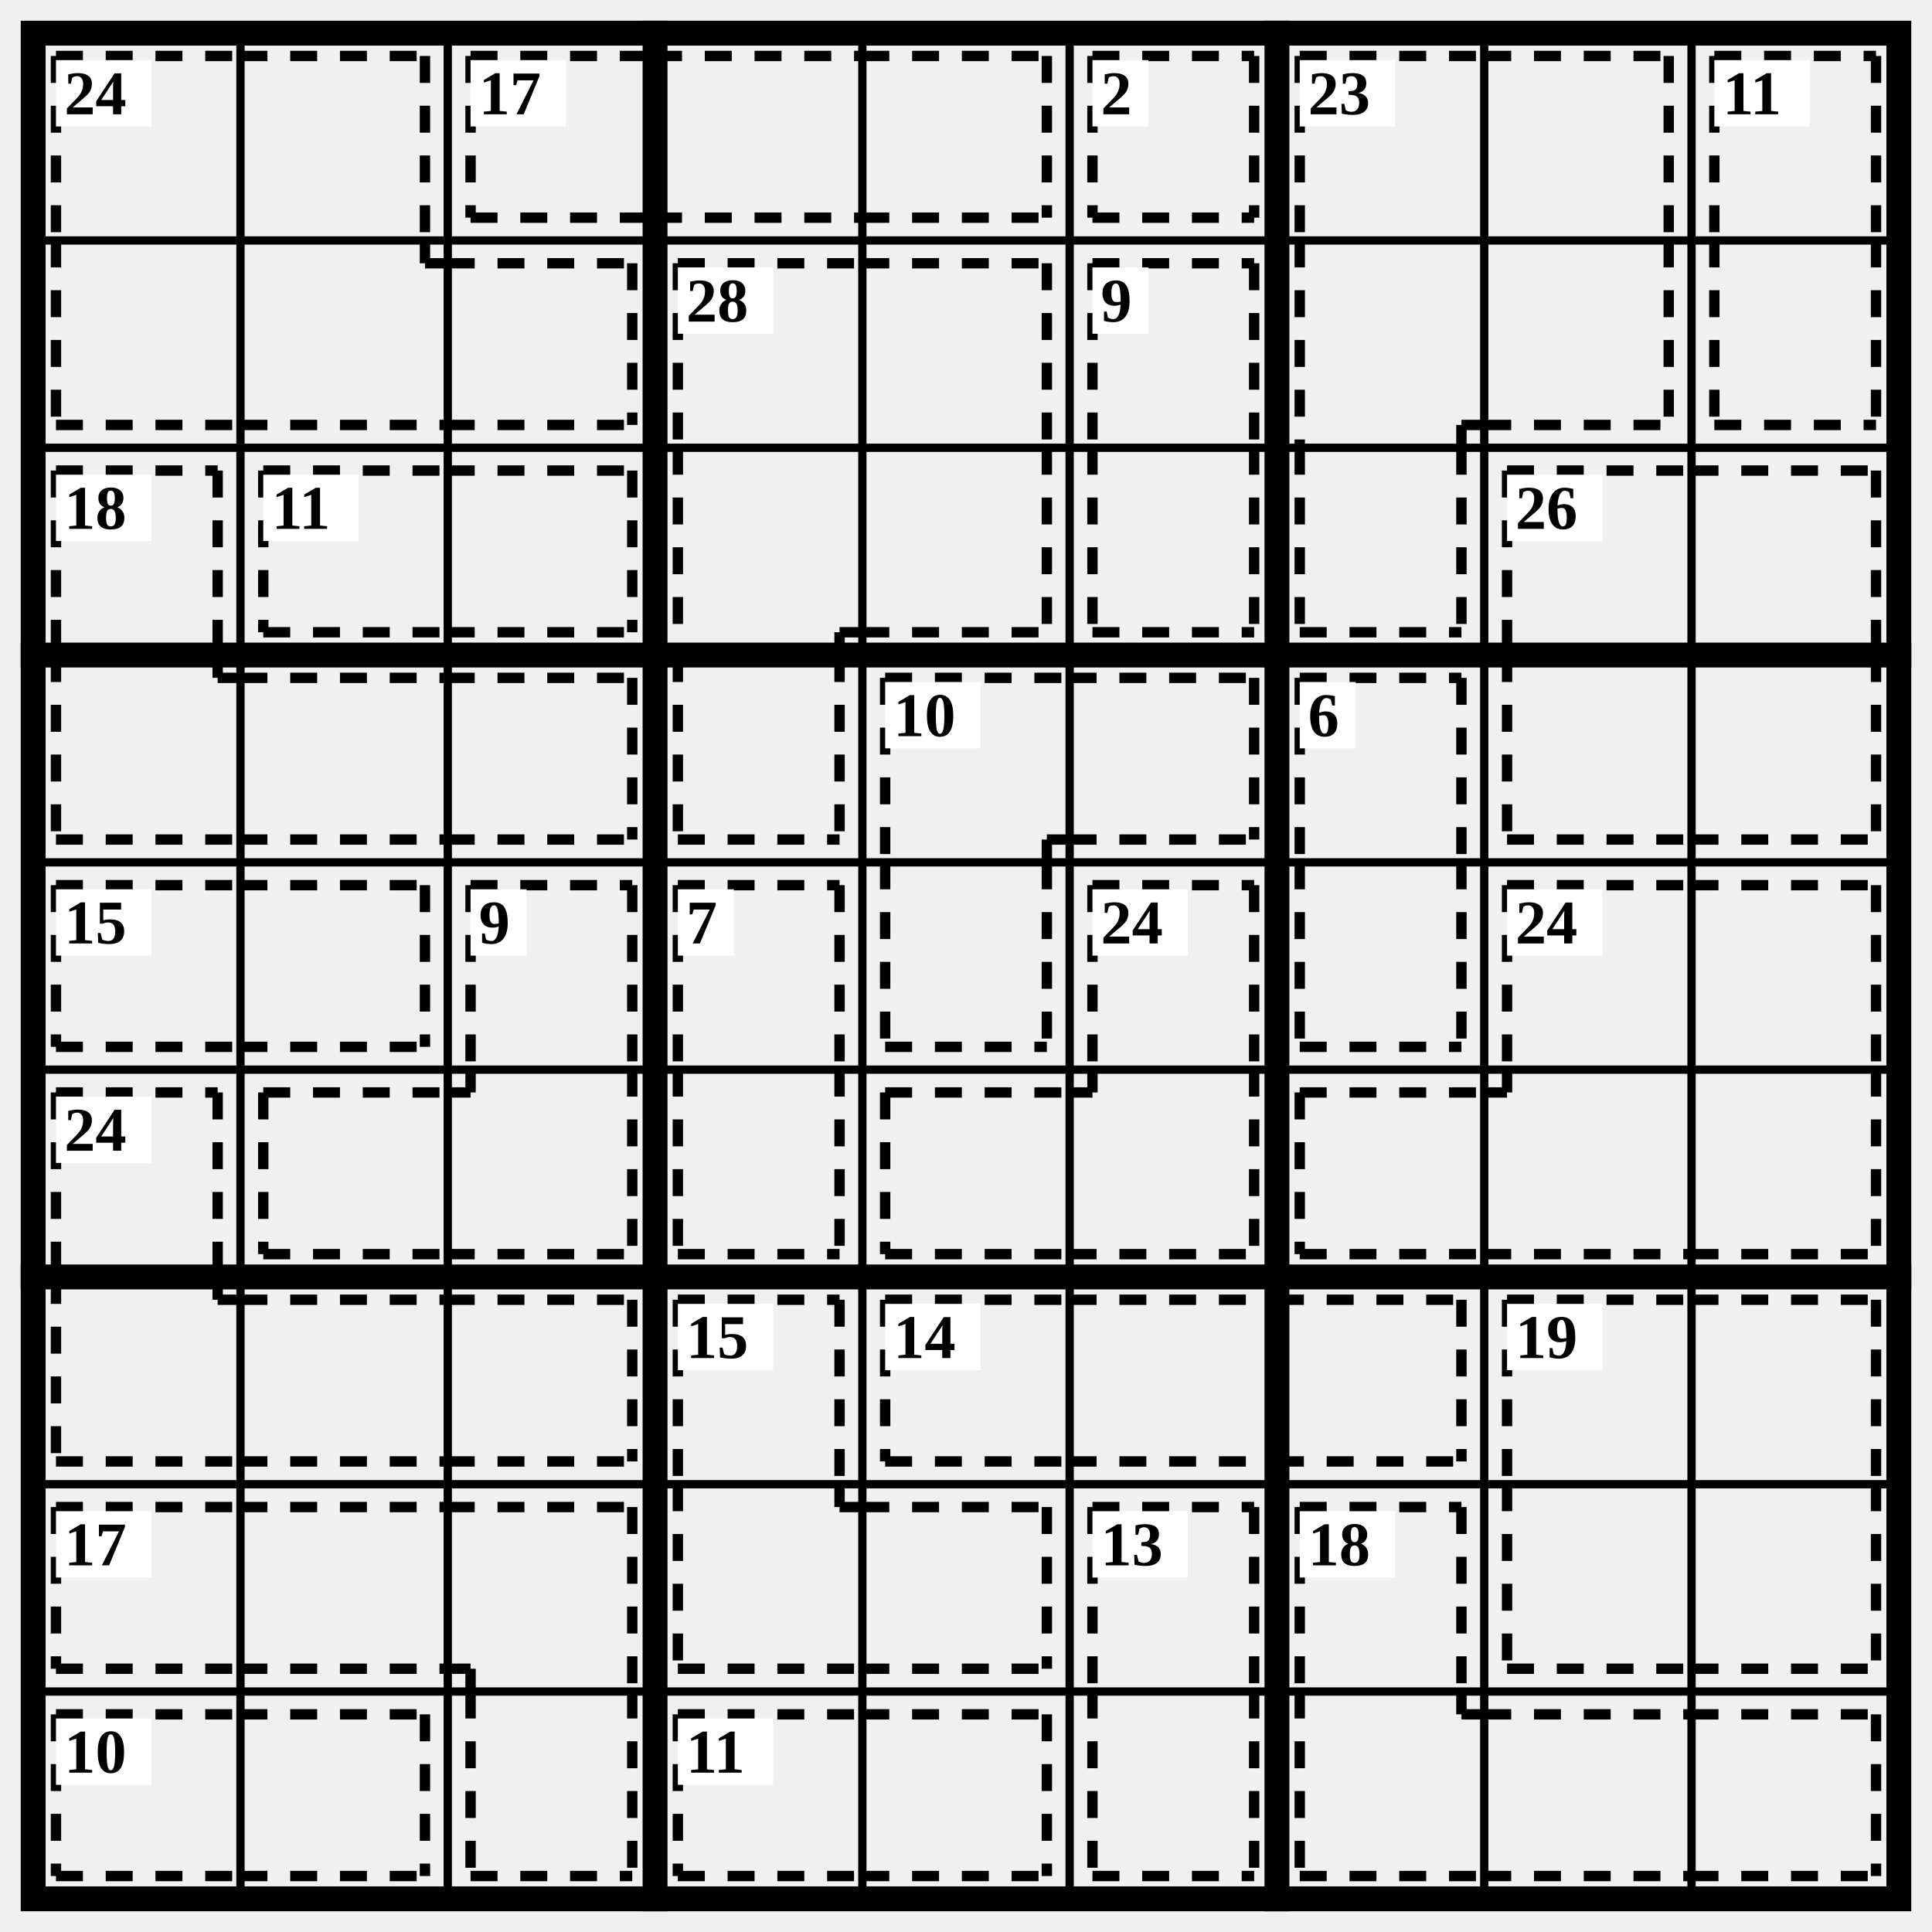
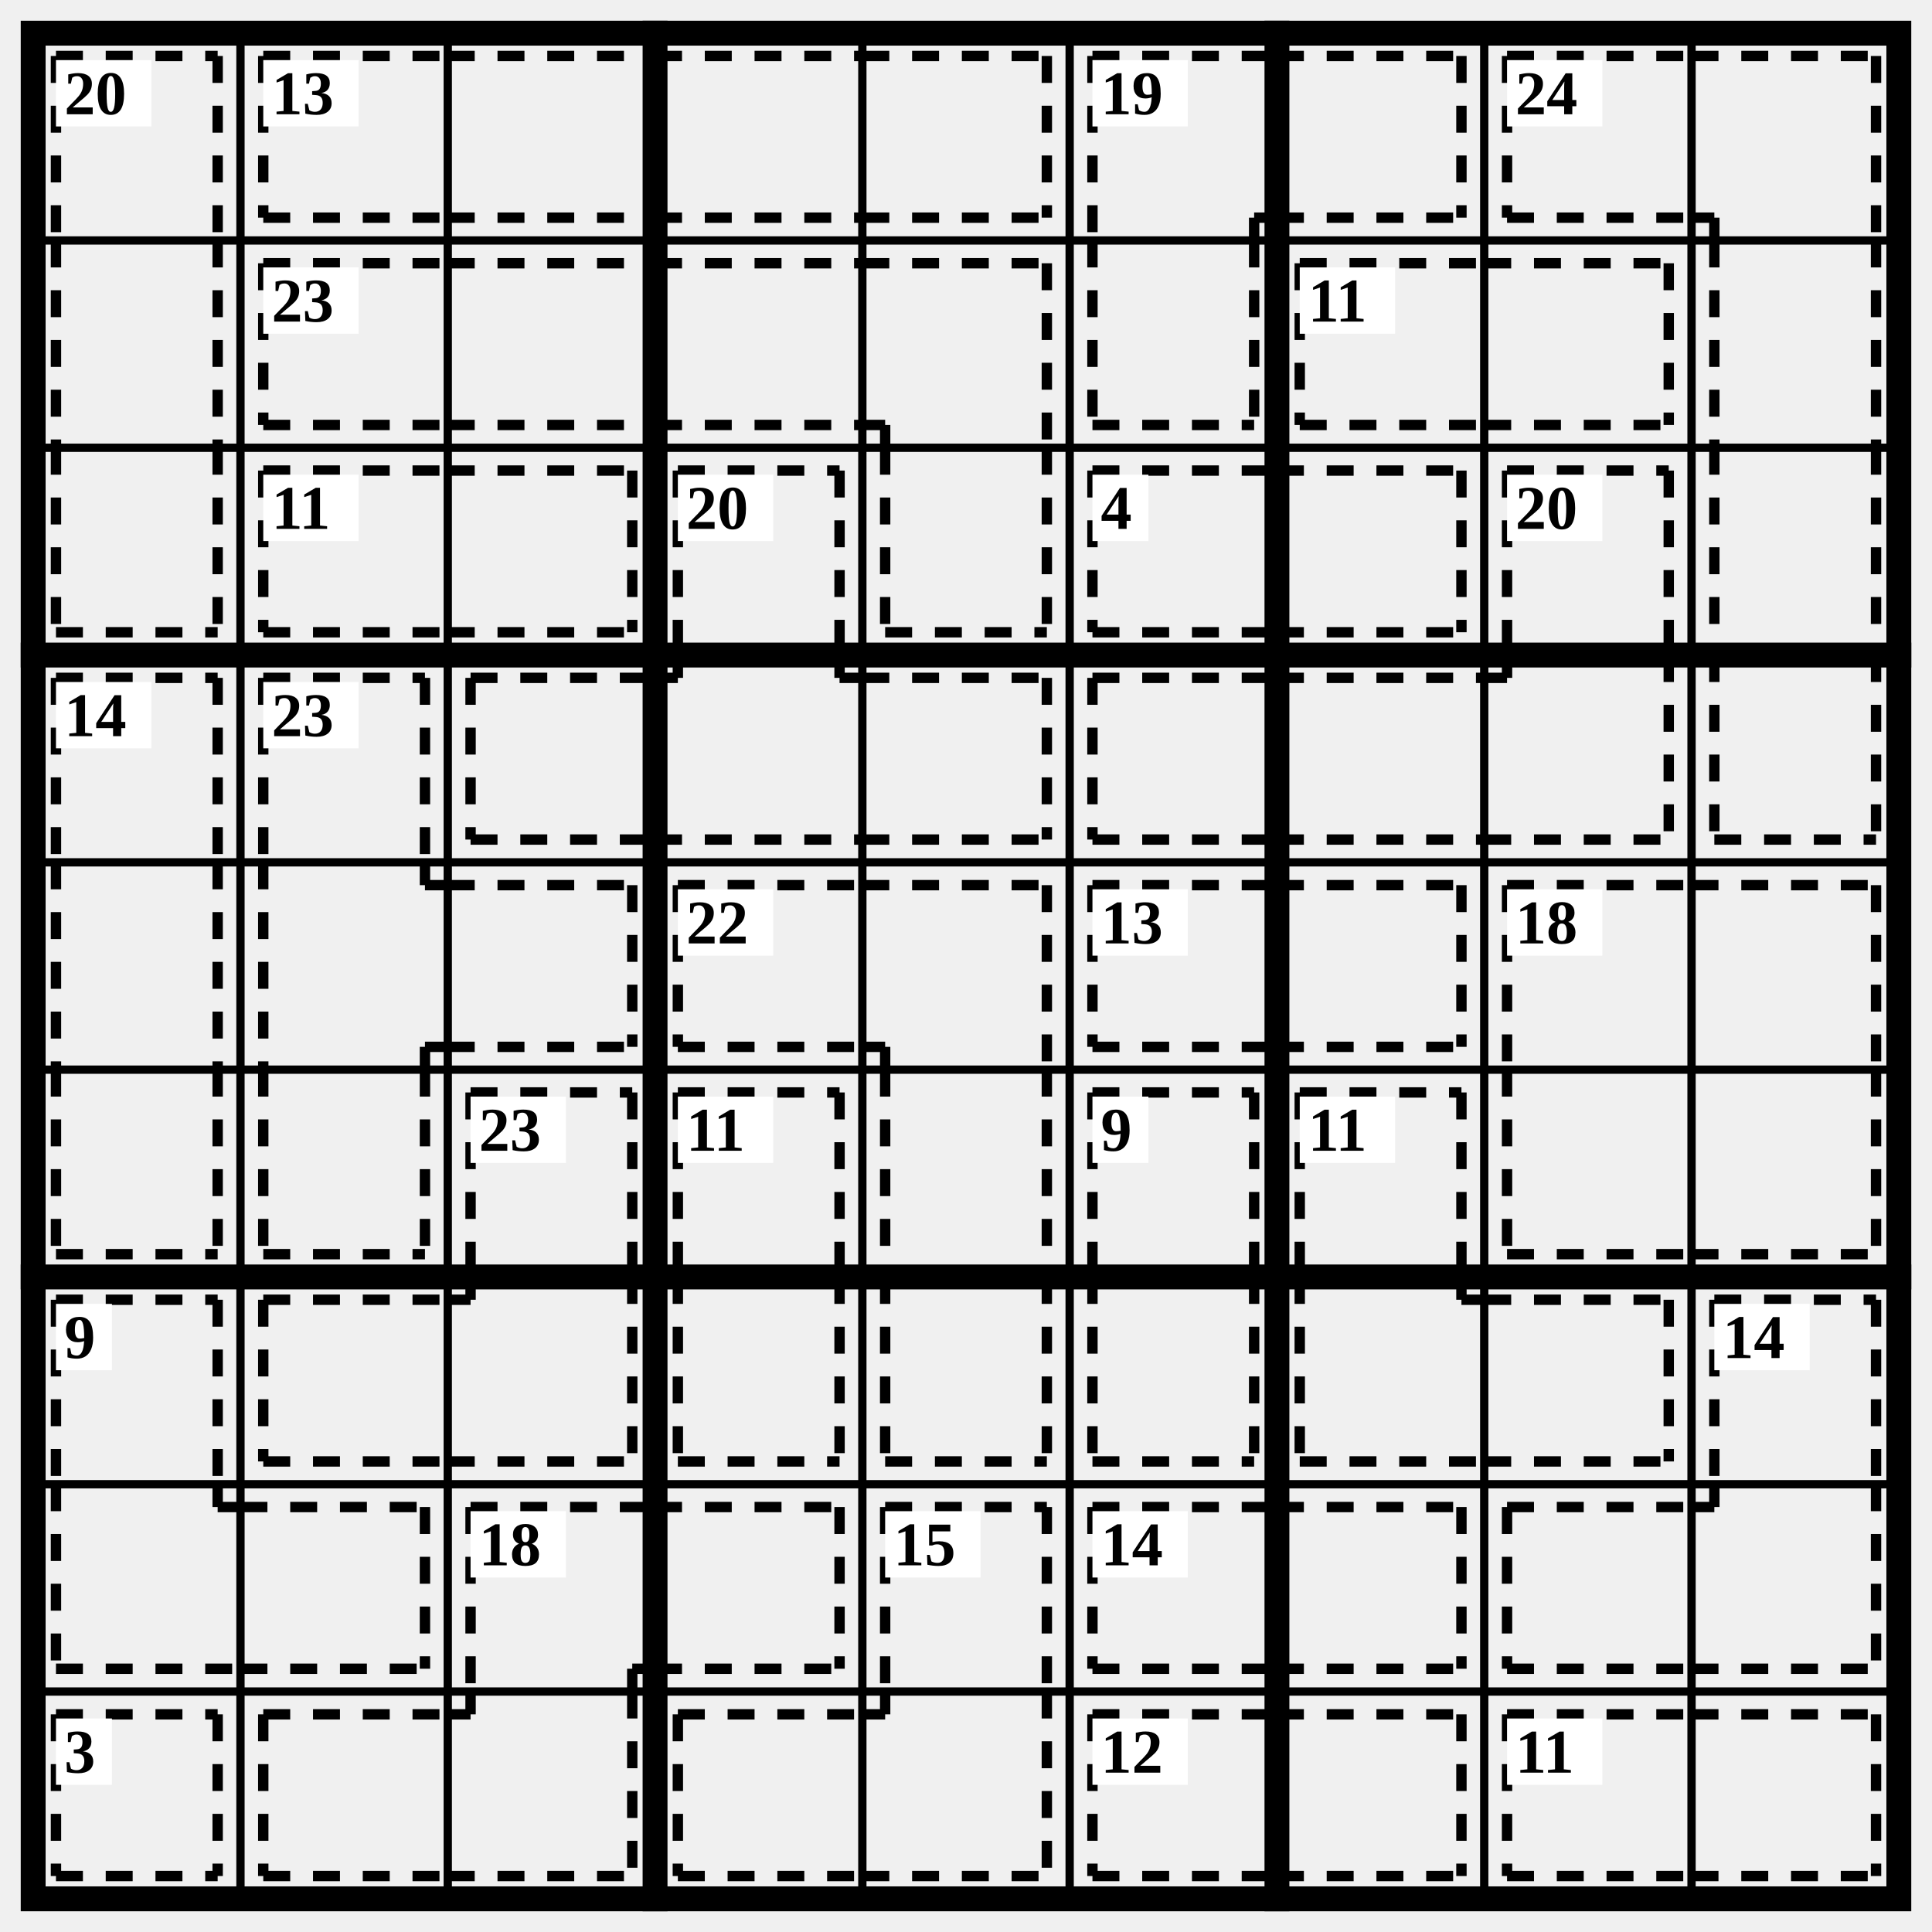
<svg xmlns="http://www.w3.org/2000/svg" class="p" viewBox="0 0 932 932" preserveAspectRatio="xMidYMid meet" shape-rendering="geometricPrecision">
  <path d="M16 116H916M16 216H916M16 416H916M16 516H916M16 716H916M16 816H916M116 16V916M216 16V916M416 16V916M516 16V916M716 16V916M816 16V916" fill="none" stroke="#000" stroke-width="4" stroke-linecap="square" />
  <path d="M16 316H916M16 616H916M316 16V916M616 16V916" fill="none" stroke="#000" stroke-width="12" stroke-linecap="square" />
  <rect x="16" y="16" width="900" height="900" fill="none" stroke="#000" stroke-width="12" />
-   <path d="M27 27L116 27M27 27L27 116M116 27L205 27M205 27L205 116M27 205L116 205M27 116L27 205M116 205L216 205M205 127L216 127M205 116L205 127M216 127L305 127M216 205L305 205M305 127L305 205" fill="none" stroke="#000" stroke-width="5" stroke-dasharray="13 11" stroke-linecap="butt" />
+   <path d="M27 27L105 27M27 27L27 116M105 27L105 116M27 116L27 216M105 116L105 216M27 305L105 305M27 216L27 305M105 216L105 305" fill="none" stroke="#000" stroke-width="5" stroke-dasharray="13 11" stroke-linecap="butt" />
  <rect x="27" y="29" width="46" height="32" fill="#fff" />
-   <text x="31" y="45" font-size="30" text-anchor="start" dominant-baseline="central" fill="#000" font-weight="700">24</text>
-   <path d="M227 27L316 27M227 105L316 105M227 27L227 105M316 27L416 27M316 105L416 105M416 27L505 27M416 105L505 105M505 27L505 105" fill="none" stroke="#000" stroke-width="5" stroke-dasharray="13 11" stroke-linecap="butt" />
-   <rect x="227" y="29" width="46" height="32" fill="#fff" />
-   <text x="231" y="45" font-size="30" text-anchor="start" dominant-baseline="central" fill="#000" font-weight="700">17</text>
-   <path d="M527 27L605 27M527 105L605 105M527 27L527 105M605 27L605 105" fill="none" stroke="#000" stroke-width="5" stroke-dasharray="13 11" stroke-linecap="butt" />
-   <rect x="527" y="29" width="27" height="32" fill="#fff" />
-   <text x="531" y="45" font-size="30" text-anchor="start" dominant-baseline="central" fill="#000" font-weight="700">2</text>
-   <path d="M627 27L716 27M627 27L627 116M716 27L805 27M805 27L805 116M627 116L627 216M705 205L716 205M705 205L705 216M716 205L805 205M805 116L805 205M627 305L705 305M627 216L627 305M705 216L705 305" fill="none" stroke="#000" stroke-width="5" stroke-dasharray="13 11" stroke-linecap="butt" />
-   <rect x="627" y="29" width="46" height="32" fill="#fff" />
-   <text x="631" y="45" font-size="30" text-anchor="start" dominant-baseline="central" fill="#000" font-weight="700">23</text>
-   <path d="M827 27L905 27M827 27L827 116M905 27L905 116M827 205L905 205M827 116L827 205M905 116L905 205" fill="none" stroke="#000" stroke-width="5" stroke-dasharray="13 11" stroke-linecap="butt" />
-   <rect x="827" y="29" width="46" height="32" fill="#fff" />
-   <text x="831" y="45" font-size="30" text-anchor="start" dominant-baseline="central" fill="#000" font-weight="700">11</text>
-   <path d="M327 127L416 127M327 127L327 216M416 127L505 127M505 127L505 216M327 216L327 316M405 305L416 305M405 305L405 316M416 305L505 305M505 216L505 305M327 405L405 405M327 316L327 405M405 316L405 405" fill="none" stroke="#000" stroke-width="5" stroke-dasharray="13 11" stroke-linecap="butt" />
-   <rect x="327" y="129" width="46" height="32" fill="#fff" />
-   <text x="331" y="145" font-size="30" text-anchor="start" dominant-baseline="central" fill="#000" font-weight="700">28</text>
-   <path d="M527 127L605 127M527 127L527 216M605 127L605 216M527 305L605 305M527 216L527 305M605 216L605 305" fill="none" stroke="#000" stroke-width="5" stroke-dasharray="13 11" stroke-linecap="butt" />
-   <rect x="527" y="129" width="27" height="32" fill="#fff" />
-   <text x="531" y="145" font-size="30" text-anchor="start" dominant-baseline="central" fill="#000" font-weight="700">9</text>
-   <path d="M27 227L105 227M27 227L27 316M105 227L105 316M27 405L116 405M27 316L27 405M105 327L116 327M105 316L105 327M116 327L216 327M116 405L216 405M216 327L305 327M216 405L305 405M305 327L305 405" fill="none" stroke="#000" stroke-width="5" stroke-dasharray="13 11" stroke-linecap="butt" />
-   <rect x="27" y="229" width="46" height="32" fill="#fff" />
-   <text x="31" y="245" font-size="30" text-anchor="start" dominant-baseline="central" fill="#000" font-weight="700">18</text>
+   <text x="31" y="45" font-size="30" text-anchor="start" dominant-baseline="central" fill="#000" font-weight="700">20</text>
+   <path d="M127 27L216 27M127 105L216 105M127 27L127 105M216 27L316 27M216 105L316 105M316 27L416 27M316 105L416 105M416 27L505 27M416 105L505 105M505 27L505 105" fill="none" stroke="#000" stroke-width="5" stroke-dasharray="13 11" stroke-linecap="butt" />
+   <rect x="127" y="29" width="46" height="32" fill="#fff" />
+   <text x="131" y="45" font-size="30" text-anchor="start" dominant-baseline="central" fill="#000" font-weight="700">13</text>
+   <path d="M527 27L616 27M527 27L527 116M605 105L616 105M605 105L605 116M616 27L705 27M616 105L705 105M705 27L705 105M527 205L605 205M527 116L527 205M605 116L605 205" fill="none" stroke="#000" stroke-width="5" stroke-dasharray="13 11" stroke-linecap="butt" />
+   <rect x="527" y="29" width="46" height="32" fill="#fff" />
+   <text x="531" y="45" font-size="30" text-anchor="start" dominant-baseline="central" fill="#000" font-weight="700">19</text>
+   <path d="M727 27L816 27M727 105L816 105M727 27L727 105M816 27L905 27M905 27L905 116M816 105L827 105M827 105L827 116M827 116L827 216M905 116L905 216M827 216L827 316M905 216L905 316M827 405L905 405M827 316L827 405M905 316L905 405" fill="none" stroke="#000" stroke-width="5" stroke-dasharray="13 11" stroke-linecap="butt" />
+   <rect x="727" y="29" width="46" height="32" fill="#fff" />
+   <text x="731" y="45" font-size="30" text-anchor="start" dominant-baseline="central" fill="#000" font-weight="700">24</text>
+   <path d="M127 127L216 127M127 205L216 205M127 127L127 205M216 127L316 127M216 205L316 205M316 127L416 127M316 205L416 205M416 127L505 127M505 127L505 216M416 205L427 205M427 205L427 216M427 305L505 305M427 216L427 305M505 216L505 305" fill="none" stroke="#000" stroke-width="5" stroke-dasharray="13 11" stroke-linecap="butt" />
+   <rect x="127" y="129" width="46" height="32" fill="#fff" />
+   <text x="131" y="145" font-size="30" text-anchor="start" dominant-baseline="central" fill="#000" font-weight="700">23</text>
+   <path d="M627 127L716 127M627 205L716 205M627 127L627 205M716 127L805 127M716 205L805 205M805 127L805 205" fill="none" stroke="#000" stroke-width="5" stroke-dasharray="13 11" stroke-linecap="butt" />
+   <rect x="627" y="129" width="46" height="32" fill="#fff" />
+   <text x="631" y="145" font-size="30" text-anchor="start" dominant-baseline="central" fill="#000" font-weight="700">11</text>
  <path d="M127 227L216 227M127 305L216 305M127 227L127 305M216 227L305 227M216 305L305 305M305 227L305 305" fill="none" stroke="#000" stroke-width="5" stroke-dasharray="13 11" stroke-linecap="butt" />
  <rect x="127" y="229" width="46" height="32" fill="#fff" />
  <text x="131" y="245" font-size="30" text-anchor="start" dominant-baseline="central" fill="#000" font-weight="700">11</text>
-   <path d="M727 227L816 227M727 227L727 316M816 227L905 227M905 227L905 316M727 405L816 405M727 316L727 405M816 405L905 405M905 316L905 405" fill="none" stroke="#000" stroke-width="5" stroke-dasharray="13 11" stroke-linecap="butt" />
+   <path d="M327 227L405 227M327 227L327 316M405 227L405 316M227 327L316 327M227 405L316 405M227 327L227 405M316 405L416 405M316 327L327 327M327 316L327 327M405 327L416 327M405 316L405 327M416 327L505 327M416 405L505 405M505 327L505 405" fill="none" stroke="#000" stroke-width="5" stroke-dasharray="13 11" stroke-linecap="butt" />
+   <rect x="327" y="229" width="46" height="32" fill="#fff" />
+   <text x="331" y="245" font-size="30" text-anchor="start" dominant-baseline="central" fill="#000" font-weight="700">20</text>
+   <path d="M527 227L616 227M527 305L616 305M527 227L527 305M616 227L705 227M616 305L705 305M705 227L705 305" fill="none" stroke="#000" stroke-width="5" stroke-dasharray="13 11" stroke-linecap="butt" />
+   <rect x="527" y="229" width="27" height="32" fill="#fff" />
+   <text x="531" y="245" font-size="30" text-anchor="start" dominant-baseline="central" fill="#000" font-weight="700">4</text>
+   <path d="M727 227L805 227M727 227L727 316M805 227L805 316M527 327L616 327M527 405L616 405M527 327L527 405M616 327L716 327M616 405L716 405M716 405L805 405M805 316L805 405M716 327L727 327M727 316L727 327" fill="none" stroke="#000" stroke-width="5" stroke-dasharray="13 11" stroke-linecap="butt" />
  <rect x="727" y="229" width="46" height="32" fill="#fff" />
-   <text x="731" y="245" font-size="30" text-anchor="start" dominant-baseline="central" fill="#000" font-weight="700">26</text>
-   <path d="M427 327L516 327M427 327L427 416M505 405L516 405M505 405L505 416M516 327L605 327M516 405L605 405M605 327L605 405M427 505L505 505M427 416L427 505M505 416L505 505" fill="none" stroke="#000" stroke-width="5" stroke-dasharray="13 11" stroke-linecap="butt" />
-   <rect x="427" y="329" width="46" height="32" fill="#fff" />
-   <text x="431" y="345" font-size="30" text-anchor="start" dominant-baseline="central" fill="#000" font-weight="700">10</text>
-   <path d="M627 327L705 327M627 327L627 416M705 327L705 416M627 505L705 505M627 416L627 505M705 416L705 505" fill="none" stroke="#000" stroke-width="5" stroke-dasharray="13 11" stroke-linecap="butt" />
-   <rect x="627" y="329" width="27" height="32" fill="#fff" />
-   <text x="631" y="345" font-size="30" text-anchor="start" dominant-baseline="central" fill="#000" font-weight="700">6</text>
-   <path d="M27 427L116 427M27 505L116 505M27 427L27 505M116 427L205 427M116 505L205 505M205 427L205 505" fill="none" stroke="#000" stroke-width="5" stroke-dasharray="13 11" stroke-linecap="butt" />
-   <rect x="27" y="429" width="46" height="32" fill="#fff" />
-   <text x="31" y="445" font-size="30" text-anchor="start" dominant-baseline="central" fill="#000" font-weight="700">15</text>
-   <path d="M227 427L305 427M227 427L227 516M305 427L305 516M127 527L216 527M127 605L216 605M127 527L127 605M216 605L305 605M305 516L305 605M216 527L227 527M227 516L227 527" fill="none" stroke="#000" stroke-width="5" stroke-dasharray="13 11" stroke-linecap="butt" />
-   <rect x="227" y="429" width="27" height="32" fill="#fff" />
-   <text x="231" y="445" font-size="30" text-anchor="start" dominant-baseline="central" fill="#000" font-weight="700">9</text>
-   <path d="M327 427L405 427M327 427L327 516M405 427L405 516M327 605L405 605M327 516L327 605M405 516L405 605" fill="none" stroke="#000" stroke-width="5" stroke-dasharray="13 11" stroke-linecap="butt" />
-   <rect x="327" y="429" width="27" height="32" fill="#fff" />
-   <text x="331" y="445" font-size="30" text-anchor="start" dominant-baseline="central" fill="#000" font-weight="700">7</text>
-   <path d="M527 427L605 427M527 427L527 516M605 427L605 516M427 527L516 527M427 605L516 605M427 527L427 605M516 605L605 605M605 516L605 605M516 527L527 527M527 516L527 527" fill="none" stroke="#000" stroke-width="5" stroke-dasharray="13 11" stroke-linecap="butt" />
+   <text x="731" y="245" font-size="30" text-anchor="start" dominant-baseline="central" fill="#000" font-weight="700">20</text>
+   <path d="M27 327L105 327M27 327L27 416M105 327L105 416M27 416L27 516M105 416L105 516M27 605L105 605M27 516L27 605M105 516L105 605" fill="none" stroke="#000" stroke-width="5" stroke-dasharray="13 11" stroke-linecap="butt" />
+   <rect x="27" y="329" width="46" height="32" fill="#fff" />
+   <text x="31" y="345" font-size="30" text-anchor="start" dominant-baseline="central" fill="#000" font-weight="700">14</text>
+   <path d="M127 327L205 327M127 327L127 416M205 327L205 416M127 416L127 516M205 427L216 427M205 416L205 427M205 505L216 505M205 505L205 516M216 427L305 427M216 505L305 505M305 427L305 505M127 605L205 605M127 516L127 605M205 516L205 605" fill="none" stroke="#000" stroke-width="5" stroke-dasharray="13 11" stroke-linecap="butt" />
+   <rect x="127" y="329" width="46" height="32" fill="#fff" />
+   <text x="131" y="345" font-size="30" text-anchor="start" dominant-baseline="central" fill="#000" font-weight="700">23</text>
+   <path d="M327 427L416 427M327 505L416 505M327 427L327 505M416 427L505 427M505 427L505 516M416 505L427 505M427 505L427 516M427 516L427 616M505 516L505 616M427 705L505 705M427 616L427 705M505 616L505 705" fill="none" stroke="#000" stroke-width="5" stroke-dasharray="13 11" stroke-linecap="butt" />
+   <rect x="327" y="429" width="46" height="32" fill="#fff" />
+   <text x="331" y="445" font-size="30" text-anchor="start" dominant-baseline="central" fill="#000" font-weight="700">22</text>
+   <path d="M527 427L616 427M527 505L616 505M527 427L527 505M616 427L705 427M616 505L705 505M705 427L705 505" fill="none" stroke="#000" stroke-width="5" stroke-dasharray="13 11" stroke-linecap="butt" />
  <rect x="527" y="429" width="46" height="32" fill="#fff" />
-   <text x="531" y="445" font-size="30" text-anchor="start" dominant-baseline="central" fill="#000" font-weight="700">24</text>
-   <path d="M727 427L816 427M727 427L727 516M816 427L905 427M905 427L905 516M627 527L716 527M627 605L716 605M627 527L627 605M716 605L816 605M716 527L727 527M727 516L727 527M816 605L905 605M905 516L905 605" fill="none" stroke="#000" stroke-width="5" stroke-dasharray="13 11" stroke-linecap="butt" />
+   <text x="531" y="445" font-size="30" text-anchor="start" dominant-baseline="central" fill="#000" font-weight="700">13</text>
+   <path d="M727 427L816 427M727 427L727 516M816 427L905 427M905 427L905 516M727 605L816 605M727 516L727 605M816 605L905 605M905 516L905 605" fill="none" stroke="#000" stroke-width="5" stroke-dasharray="13 11" stroke-linecap="butt" />
  <rect x="727" y="429" width="46" height="32" fill="#fff" />
-   <text x="731" y="445" font-size="30" text-anchor="start" dominant-baseline="central" fill="#000" font-weight="700">24</text>
-   <path d="M27 527L105 527M27 527L27 616M105 527L105 616M27 705L116 705M27 616L27 705M105 627L116 627M105 616L105 627M116 627L216 627M116 705L216 705M216 627L305 627M216 705L305 705M305 627L305 705" fill="none" stroke="#000" stroke-width="5" stroke-dasharray="13 11" stroke-linecap="butt" />
-   <rect x="27" y="529" width="46" height="32" fill="#fff" />
-   <text x="31" y="545" font-size="30" text-anchor="start" dominant-baseline="central" fill="#000" font-weight="700">24</text>
-   <path d="M327 627L405 627M327 627L327 716M405 627L405 716M327 805L416 805M327 716L327 805M405 727L416 727M405 716L405 727M416 727L505 727M416 805L505 805M505 727L505 805" fill="none" stroke="#000" stroke-width="5" stroke-dasharray="13 11" stroke-linecap="butt" />
-   <rect x="327" y="629" width="46" height="32" fill="#fff" />
-   <text x="331" y="645" font-size="30" text-anchor="start" dominant-baseline="central" fill="#000" font-weight="700">15</text>
-   <path d="M427 627L516 627M427 705L516 705M427 627L427 705M516 627L616 627M516 705L616 705M616 627L705 627M616 705L705 705M705 627L705 705" fill="none" stroke="#000" stroke-width="5" stroke-dasharray="13 11" stroke-linecap="butt" />
-   <rect x="427" y="629" width="46" height="32" fill="#fff" />
-   <text x="431" y="645" font-size="30" text-anchor="start" dominant-baseline="central" fill="#000" font-weight="700">14</text>
-   <path d="M727 627L816 627M727 627L727 716M816 627L905 627M905 627L905 716M727 805L816 805M727 716L727 805M816 805L905 805M905 716L905 805" fill="none" stroke="#000" stroke-width="5" stroke-dasharray="13 11" stroke-linecap="butt" />
-   <rect x="727" y="629" width="46" height="32" fill="#fff" />
-   <text x="731" y="645" font-size="30" text-anchor="start" dominant-baseline="central" fill="#000" font-weight="700">19</text>
-   <path d="M27 727L116 727M27 805L116 805M27 727L27 805M116 727L216 727M116 805L216 805M216 727L305 727M305 727L305 816M216 805L227 805M227 805L227 816M227 905L305 905M227 816L227 905M305 816L305 905" fill="none" stroke="#000" stroke-width="5" stroke-dasharray="13 11" stroke-linecap="butt" />
-   <rect x="27" y="729" width="46" height="32" fill="#fff" />
-   <text x="31" y="745" font-size="30" text-anchor="start" dominant-baseline="central" fill="#000" font-weight="700">17</text>
-   <path d="M527 727L605 727M527 727L527 816M605 727L605 816M527 905L605 905M527 816L527 905M605 816L605 905" fill="none" stroke="#000" stroke-width="5" stroke-dasharray="13 11" stroke-linecap="butt" />
+   <text x="731" y="445" font-size="30" text-anchor="start" dominant-baseline="central" fill="#000" font-weight="700">18</text>
+   <path d="M227 527L305 527M227 527L227 616M305 527L305 616M127 627L216 627M127 705L216 705M127 627L127 705M216 705L305 705M305 616L305 705M216 627L227 627M227 616L227 627" fill="none" stroke="#000" stroke-width="5" stroke-dasharray="13 11" stroke-linecap="butt" />
+   <rect x="227" y="529" width="46" height="32" fill="#fff" />
+   <text x="231" y="545" font-size="30" text-anchor="start" dominant-baseline="central" fill="#000" font-weight="700">23</text>
+   <path d="M327 527L405 527M327 527L327 616M405 527L405 616M327 705L405 705M327 616L327 705M405 616L405 705" fill="none" stroke="#000" stroke-width="5" stroke-dasharray="13 11" stroke-linecap="butt" />
+   <rect x="327" y="529" width="46" height="32" fill="#fff" />
+   <text x="331" y="545" font-size="30" text-anchor="start" dominant-baseline="central" fill="#000" font-weight="700">11</text>
+   <path d="M527 527L605 527M527 527L527 616M605 527L605 616M527 705L605 705M527 616L527 705M605 616L605 705" fill="none" stroke="#000" stroke-width="5" stroke-dasharray="13 11" stroke-linecap="butt" />
+   <rect x="527" y="529" width="27" height="32" fill="#fff" />
+   <text x="531" y="545" font-size="30" text-anchor="start" dominant-baseline="central" fill="#000" font-weight="700">9</text>
+   <path d="M627 527L705 527M627 527L627 616M705 527L705 616M627 705L716 705M627 616L627 705M705 627L716 627M705 616L705 627M716 627L805 627M716 705L805 705M805 627L805 705" fill="none" stroke="#000" stroke-width="5" stroke-dasharray="13 11" stroke-linecap="butt" />
+   <rect x="627" y="529" width="46" height="32" fill="#fff" />
+   <text x="631" y="545" font-size="30" text-anchor="start" dominant-baseline="central" fill="#000" font-weight="700">11</text>
+   <path d="M27 627L105 627M27 627L27 716M105 627L105 716M27 805L116 805M27 716L27 805M105 727L116 727M105 716L105 727M116 727L205 727M116 805L205 805M205 727L205 805" fill="none" stroke="#000" stroke-width="5" stroke-dasharray="13 11" stroke-linecap="butt" />
+   <rect x="27" y="629" width="27" height="32" fill="#fff" />
+   <text x="31" y="645" font-size="30" text-anchor="start" dominant-baseline="central" fill="#000" font-weight="700">9</text>
+   <path d="M827 627L905 627M827 627L827 716M905 627L905 716M727 727L816 727M727 805L816 805M727 727L727 805M816 805L905 805M905 716L905 805M816 727L827 727M827 716L827 727" fill="none" stroke="#000" stroke-width="5" stroke-dasharray="13 11" stroke-linecap="butt" />
+   <rect x="827" y="629" width="46" height="32" fill="#fff" />
+   <text x="831" y="645" font-size="30" text-anchor="start" dominant-baseline="central" fill="#000" font-weight="700">14</text>
+   <path d="M227 727L316 727M227 727L227 816M305 805L316 805M305 805L305 816M316 727L405 727M316 805L405 805M405 727L405 805M127 827L216 827M127 905L216 905M127 827L127 905M216 905L305 905M305 816L305 905M216 827L227 827M227 816L227 827" fill="none" stroke="#000" stroke-width="5" stroke-dasharray="13 11" stroke-linecap="butt" />
+   <rect x="227" y="729" width="46" height="32" fill="#fff" />
+   <text x="231" y="745" font-size="30" text-anchor="start" dominant-baseline="central" fill="#000" font-weight="700">18</text>
+   <path d="M427 727L505 727M427 727L427 816M505 727L505 816M327 827L416 827M327 905L416 905M327 827L327 905M416 905L505 905M505 816L505 905M416 827L427 827M427 816L427 827" fill="none" stroke="#000" stroke-width="5" stroke-dasharray="13 11" stroke-linecap="butt" />
+   <rect x="427" y="729" width="46" height="32" fill="#fff" />
+   <text x="431" y="745" font-size="30" text-anchor="start" dominant-baseline="central" fill="#000" font-weight="700">15</text>
+   <path d="M527 727L616 727M527 805L616 805M527 727L527 805M616 727L705 727M616 805L705 805M705 727L705 805" fill="none" stroke="#000" stroke-width="5" stroke-dasharray="13 11" stroke-linecap="butt" />
  <rect x="527" y="729" width="46" height="32" fill="#fff" />
-   <text x="531" y="745" font-size="30" text-anchor="start" dominant-baseline="central" fill="#000" font-weight="700">13</text>
-   <path d="M627 727L705 727M627 727L627 816M705 727L705 816M627 905L716 905M627 816L627 905M705 827L716 827M705 816L705 827M716 827L816 827M716 905L816 905M816 827L905 827M816 905L905 905M905 827L905 905" fill="none" stroke="#000" stroke-width="5" stroke-dasharray="13 11" stroke-linecap="butt" />
-   <rect x="627" y="729" width="46" height="32" fill="#fff" />
-   <text x="631" y="745" font-size="30" text-anchor="start" dominant-baseline="central" fill="#000" font-weight="700">18</text>
-   <path d="M27 827L116 827M27 905L116 905M27 827L27 905M116 827L205 827M116 905L205 905M205 827L205 905" fill="none" stroke="#000" stroke-width="5" stroke-dasharray="13 11" stroke-linecap="butt" />
-   <rect x="27" y="829" width="46" height="32" fill="#fff" />
-   <text x="31" y="845" font-size="30" text-anchor="start" dominant-baseline="central" fill="#000" font-weight="700">10</text>
-   <path d="M327 827L416 827M327 905L416 905M327 827L327 905M416 827L505 827M416 905L505 905M505 827L505 905" fill="none" stroke="#000" stroke-width="5" stroke-dasharray="13 11" stroke-linecap="butt" />
-   <rect x="327" y="829" width="46" height="32" fill="#fff" />
-   <text x="331" y="845" font-size="30" text-anchor="start" dominant-baseline="central" fill="#000" font-weight="700">11</text>
+   <text x="531" y="745" font-size="30" text-anchor="start" dominant-baseline="central" fill="#000" font-weight="700">14</text>
+   <path d="M27 827L105 827M27 905L105 905M27 827L27 905M105 827L105 905" fill="none" stroke="#000" stroke-width="5" stroke-dasharray="13 11" stroke-linecap="butt" />
+   <rect x="27" y="829" width="27" height="32" fill="#fff" />
+   <text x="31" y="845" font-size="30" text-anchor="start" dominant-baseline="central" fill="#000" font-weight="700">3</text>
+   <path d="M527 827L616 827M527 905L616 905M527 827L527 905M616 827L705 827M616 905L705 905M705 827L705 905" fill="none" stroke="#000" stroke-width="5" stroke-dasharray="13 11" stroke-linecap="butt" />
+   <rect x="527" y="829" width="46" height="32" fill="#fff" />
+   <text x="531" y="845" font-size="30" text-anchor="start" dominant-baseline="central" fill="#000" font-weight="700">12</text>
+   <path d="M727 827L816 827M727 905L816 905M727 827L727 905M816 827L905 827M816 905L905 905M905 827L905 905" fill="none" stroke="#000" stroke-width="5" stroke-dasharray="13 11" stroke-linecap="butt" />
+   <rect x="727" y="829" width="46" height="32" fill="#fff" />
+   <text x="731" y="845" font-size="30" text-anchor="start" dominant-baseline="central" fill="#000" font-weight="700">11</text>
</svg>
